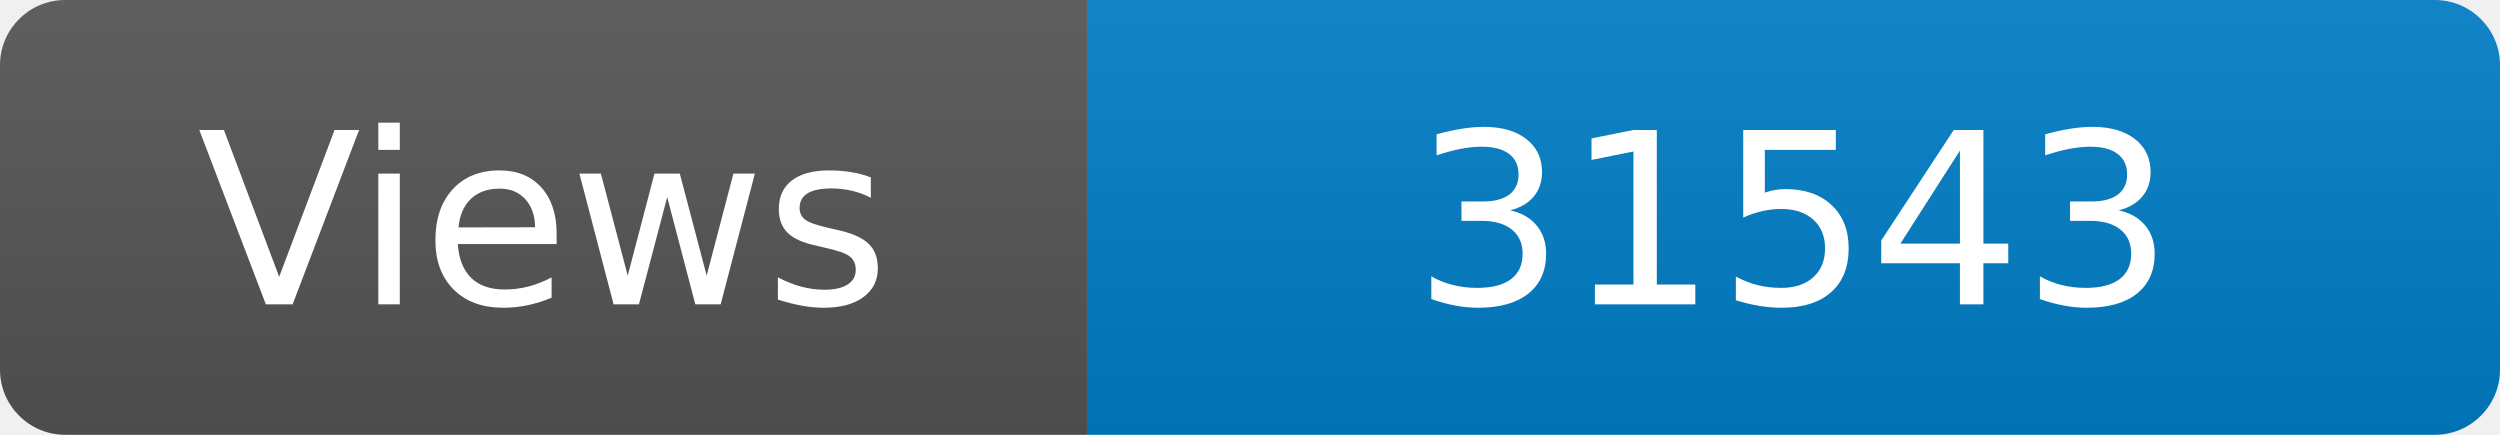
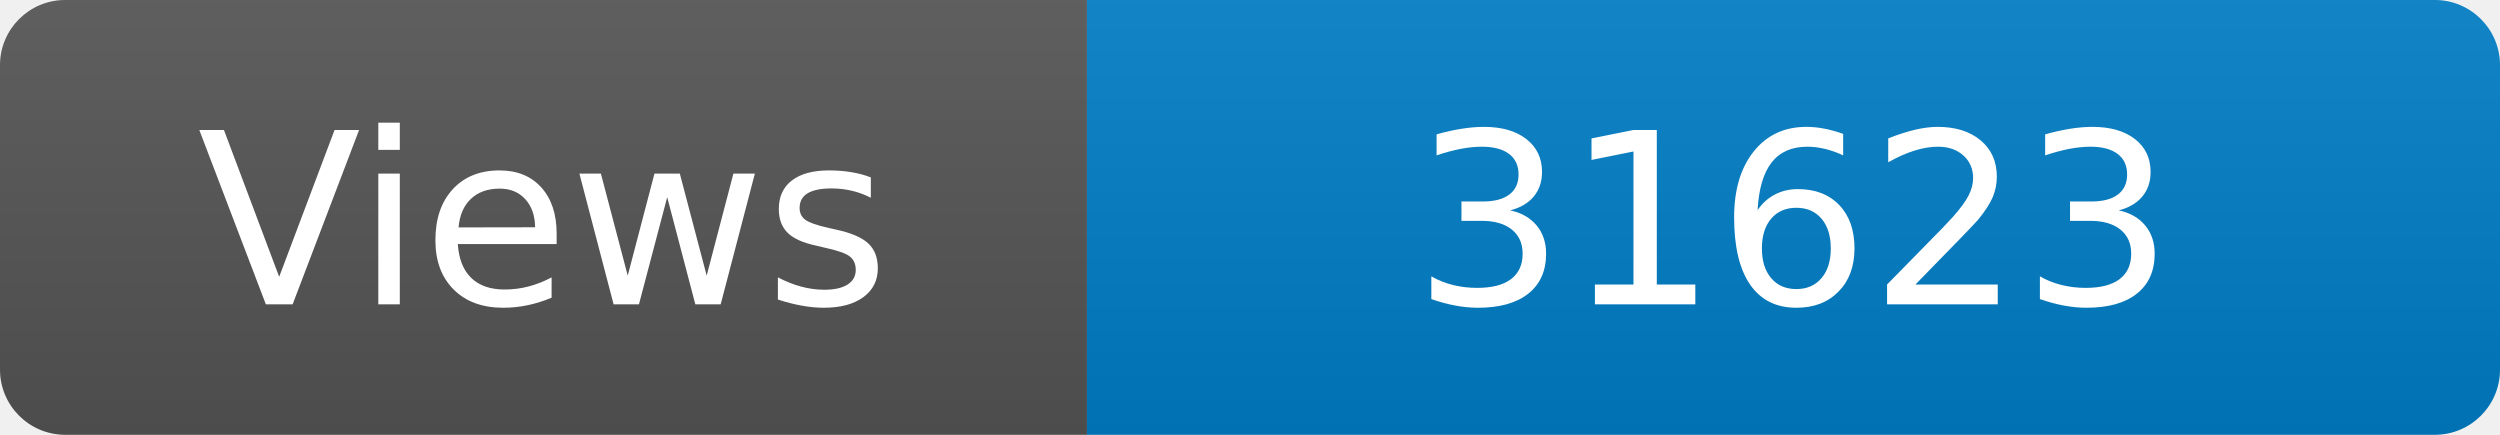
<svg xmlns="http://www.w3.org/2000/svg" width="115" height="20" role="img" aria-label="Maintained?: yes">
  <linearGradient id="s" x2="0" y2="100%">
    <stop offset="0" stop-color="#bbb" stop-opacity=".1" />
    <stop offset="1" stop-opacity=".1" />
  </linearGradient>
  <clipPath id="r">
    <rect width="115" height="20" rx="3" fill="#fff" />
  </clipPath>
  <g clip-path="url(#r)">
    <rect width="50" height="20" fill="#555" />
    <rect x="50" width="160" height="20" fill="#007ec6" />
    <rect width="115" height="20" fill="url(#s)" />
  </g>
  <g fill="#fff" text-anchor="middle" font-family="Verdana,Geneva,DejaVu Sans,sans-serif" font-size="110">
    <text x="250" y="140" transform="scale(.1)" fill="#fff">Views</text>
-     <text x="825" y="140" transform="scale(.1)" fill="#fff">31543</text>
+     <text x="825" y="140" transform="scale(.1)" fill="#fff">31623</text>
  </g>
</svg>
